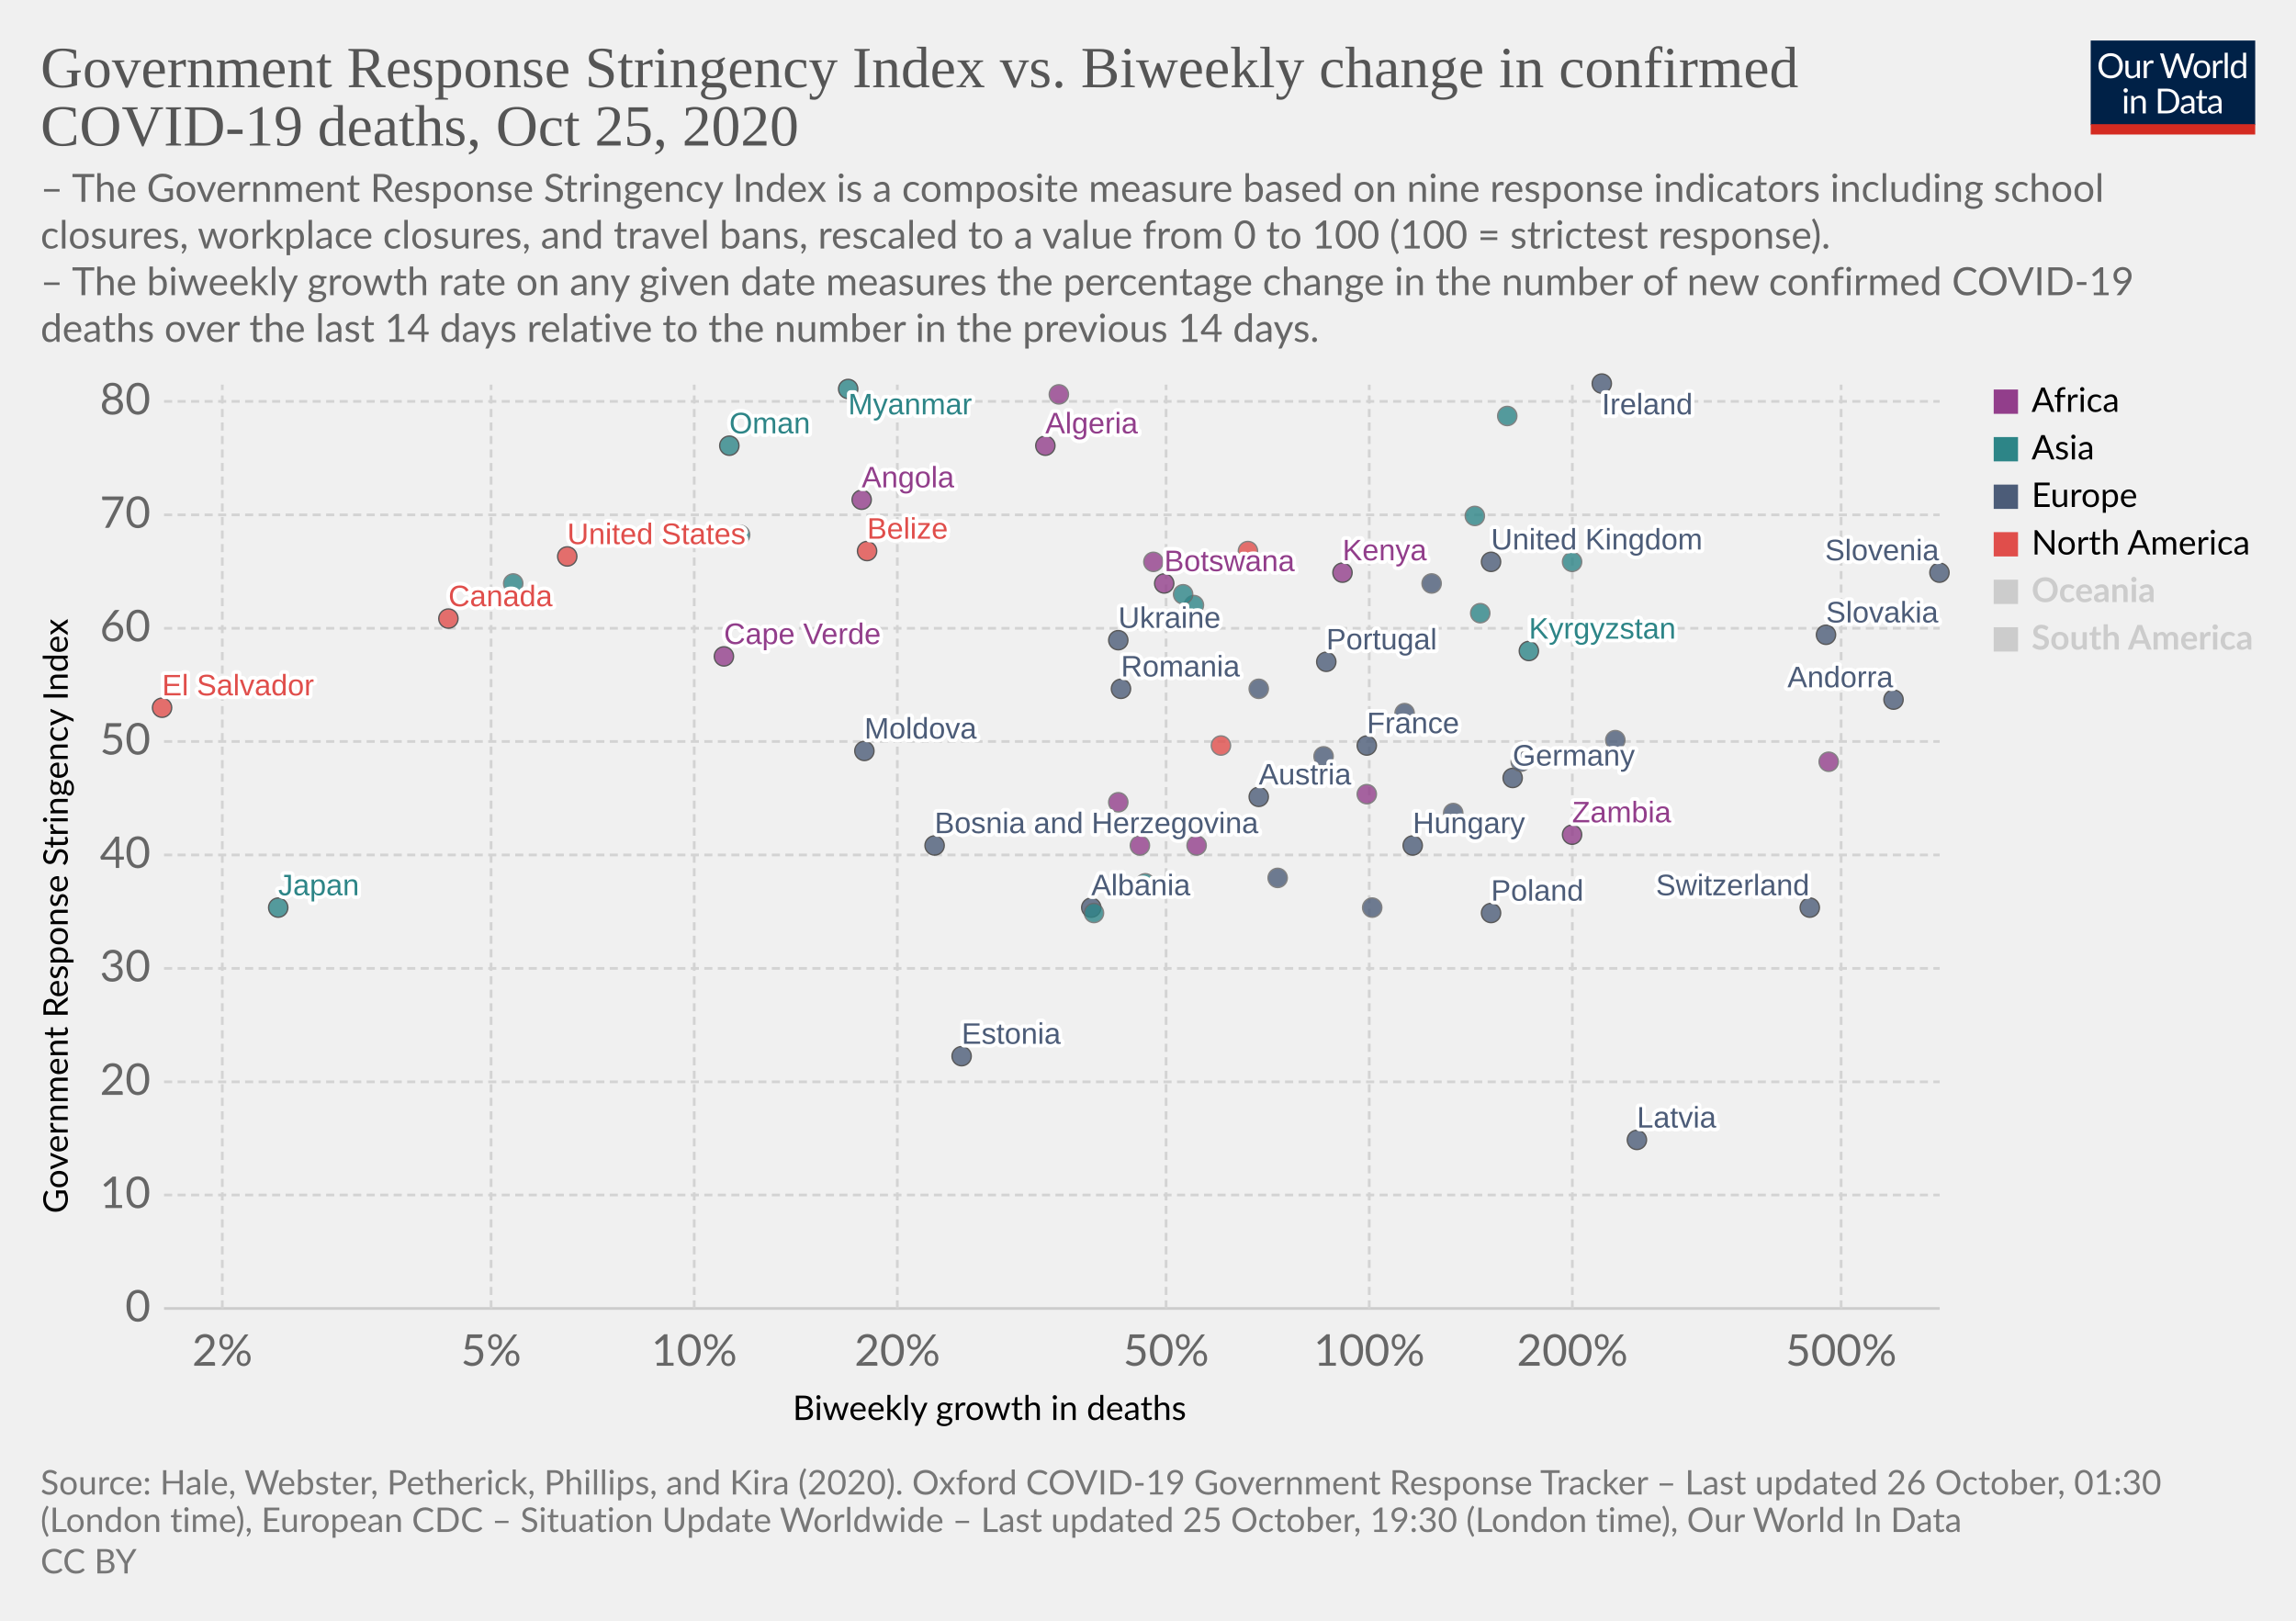
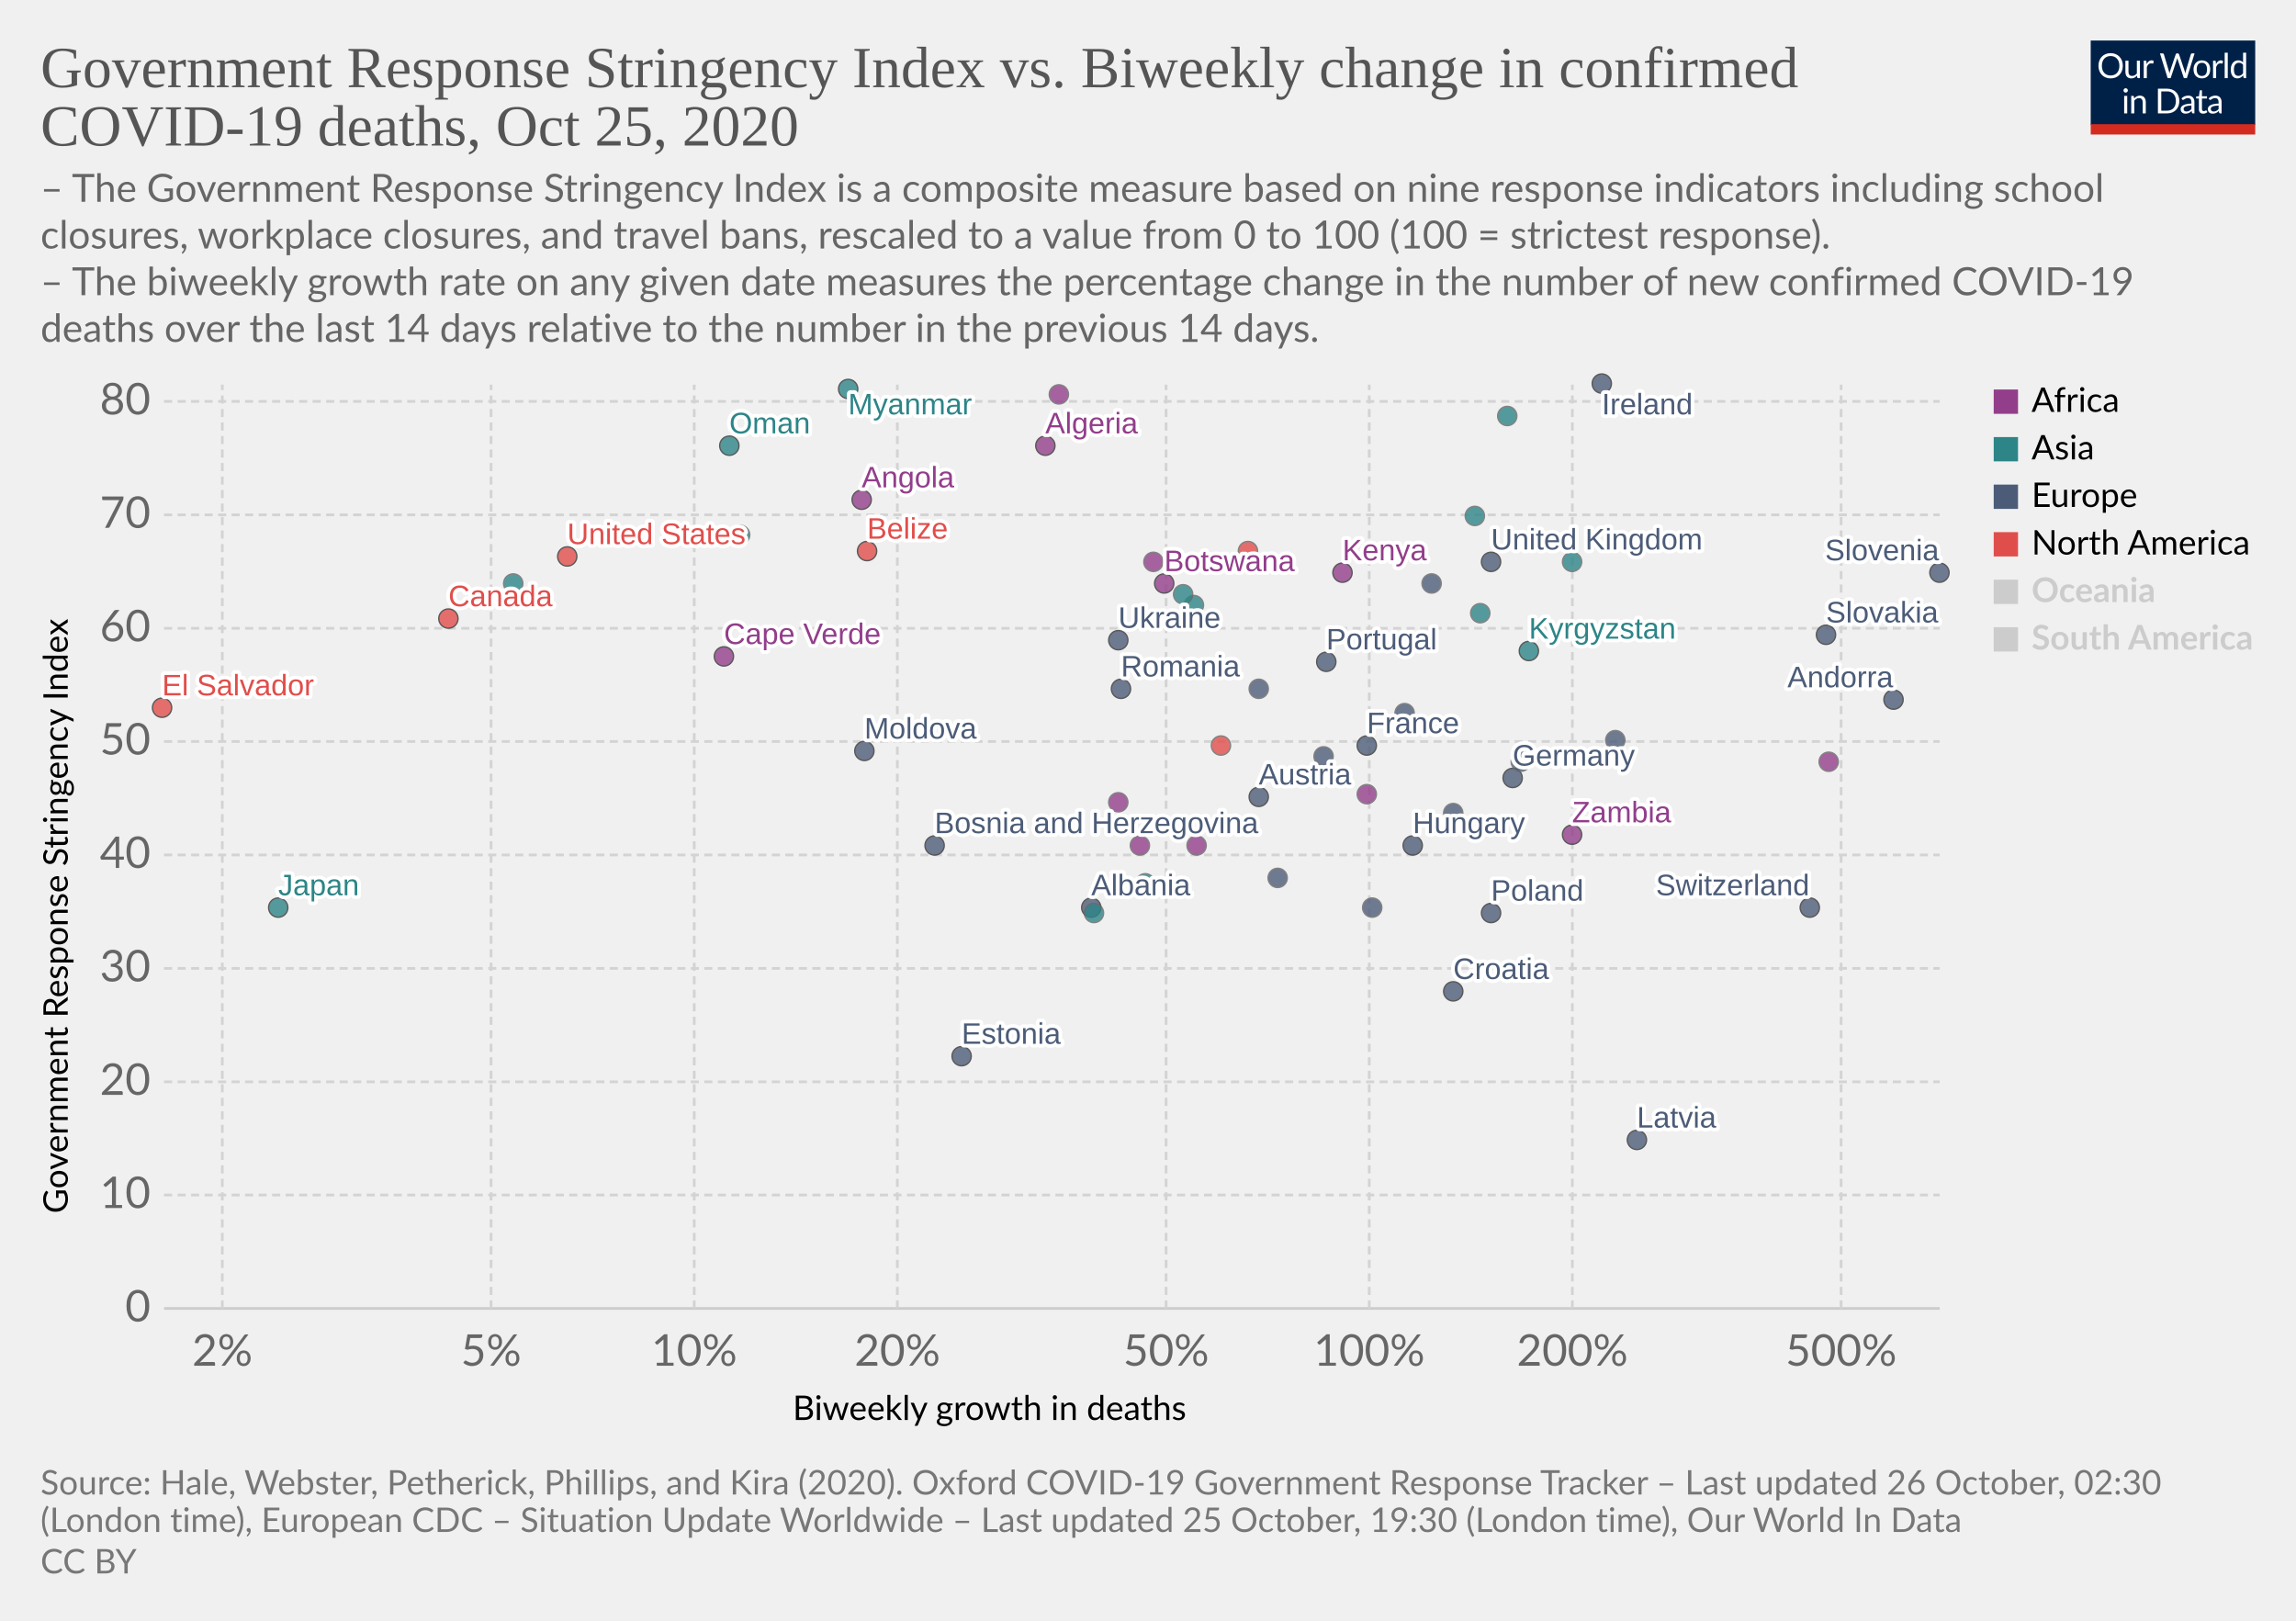
<svg xmlns="http://www.w3.org/2000/svg" version="1.1" style="background-color:#fff;-webkit-font-smoothing:antialiased" width="850" height="600" viewBox="0 0 850 600" font-family="Lato,'Helvetica Neue',Helvetica,Arial,sans-serif" font-size="18" text-rendering="optimizeLegibility">
  <g class="HeaderView">
    <g transform="matrix(.29 0 0 .29 774 15)">
      <svg width="210" height="120" viewBox="0 0 210 120" fill="none">
        <g clip-path="url(#clip0)">
          <path d="M0 0h210v107.89H0V0z" fill="#002147" />
          <path d="M40.98 32.25c0 2.36-.38 4.53-1.12 6.51a14.26 14.26 0 01-8.1 8.4c-1.9.78-4.02 1.17-6.34 1.17a16.6 16.6 0 01-6.33-1.17 14.31 14.31 0 01-8.08-8.4 18.29 18.29 0 01-1.12-6.51c0-2.36.38-4.53 1.12-6.5a14.32 14.32 0 018.07-8.44c1.92-.8 4.03-1.19 6.34-1.19 2.32 0 4.43.4 6.34 1.19 1.92.8 3.56 1.9 4.93 3.34a14.87 14.87 0 013.17 5.1 18.1 18.1 0 011.12 6.5zm-4.38 0c0-1.94-.26-3.68-.8-5.22a10.91 10.91 0 00-2.24-3.89 9.68 9.68 0 00-3.52-2.46 11.95 11.95 0 00-4.62-.86c-1.68 0-3.21.28-4.6.86a9.88 9.88 0 00-3.54 2.46 10.91 10.91 0 00-2.24 3.9c-.53 1.53-.8 3.27-.8 5.2 0 1.94.27 3.68.8 5.22a11.17 11.17 0 002.24 3.9 10.01 10.01 0 003.55 2.44c1.38.56 2.9.83 4.6.83 1.7 0 3.24-.27 4.61-.83a9.8 9.8 0 003.52-2.44 11.17 11.17 0 002.25-3.9c.53-1.54.8-3.28.8-5.21zm26.22-6.54V48H60.5c-.56 0-.9-.27-1.05-.81l-.31-2.4a12.45 12.45 0 01-3.26 2.6c-1.2.64-2.58.96-4.13.96-1.22 0-2.3-.2-3.24-.6a6.52 6.52 0 01-2.33-1.7 7.37 7.37 0 01-1.43-2.67c-.3-1.04-.46-2.2-.46-3.45V25.7h3.91v14.22c0 1.68.38 2.99 1.15 3.91.77.93 1.96 1.39 3.54 1.39 1.16 0 2.24-.27 3.23-.82a10.42 10.42 0 002.8-2.28V25.7h3.91zm8.61 4.47a9.94 9.94 0 012.6-3.56 5.64 5.64 0 013.76-1.3c.47 0 .92.05 1.34.15.44.1.83.27 1.17.49l-.3 2.92c-.09.37-.3.55-.66.55-.2 0-.5-.04-.9-.13a6.21 6.21 0 00-3.24.18c-.54.2-1.03.5-1.47.92-.42.4-.81.9-1.17 1.5-.33.58-.64 1.26-.92 2.02V48H67.7V25.71h2.25c.42 0 .72.08.88.25.16.16.27.44.33.83l.26 3.39zm61.16-13.7L122.75 48h-3.82l-7.99-24.05a21.95 21.95 0 01-.42-1.58 38.36 38.36 0 01-.44 1.58L102.05 48h-3.83L88.4 16.47h3.54c.38 0 .7.1.95.29.26.2.43.43.5.73l6.52 21.9c.1.4.2.83.28 1.28.1.46.2.94.29 1.46l.3-1.46c.12-.47.25-.9.38-1.27l7.41-21.91c.1-.25.26-.48.51-.69.27-.22.58-.33.95-.33h1.23c.38 0 .69.1.92.29.24.2.41.43.53.73l7.4 21.9a28.4 28.4 0 01.68 2.62 29.52 29.52 0 01.52-2.61l6.54-21.91c.07-.27.23-.5.48-.7.27-.21.58-.32.95-.32h3.32zm9.35 8.88c1.63 0 3.1.27 4.4.82a9.43 9.43 0 015.46 5.94c.5 1.4.74 2.98.74 4.73 0 1.76-.25 3.34-.74 4.75a9.43 9.43 0 01-5.46 5.92c-1.3.52-2.77.79-4.4.79-1.64 0-3.12-.27-4.44-.8a9.42 9.42 0 01-3.35-2.3c-.92-1-1.63-2.2-2.13-3.61-.49-1.41-.73-3-.73-4.75s.24-3.33.73-4.73c.5-1.43 1.2-2.64 2.13-3.63a9.4 9.4 0 013.35-2.31c1.32-.55 2.8-.82 4.44-.82zm0 19.89c2.2 0 3.84-.73 4.93-2.2 1.08-1.48 1.63-3.54 1.63-6.18 0-2.66-.55-4.72-1.63-6.2-1.09-1.49-2.73-2.23-4.93-2.23-1.12 0-2.09.2-2.93.57a5.7 5.7 0 00-2.06 1.65 7.5 7.5 0 00-1.24 2.67c-.26 1.04-.4 2.22-.4 3.54 0 2.64.55 4.7 1.64 6.18 1.1 1.47 2.76 2.2 4.99 2.2zm17.97-15.07a9.94 9.94 0 012.6-3.56 5.64 5.64 0 013.76-1.3c.47 0 .91.05 1.34.15.44.1.83.27 1.16.49l-.28 2.92c-.09.37-.31.55-.66.55-.2 0-.5-.04-.9-.13a6.2 6.2 0 00-3.24.18c-.54.2-1.03.5-1.47.92-.43.4-.82.9-1.17 1.5a13.1 13.1 0 00-.92 2.02V48h-3.94V25.71h2.24c.43 0 .72.08.88.25.17.16.28.44.33.83l.27 3.39zm15.04-14.59V48h-3.92V15.6h3.92zm19.55 15.43a6.22 6.22 0 00-2.38-2.05 6.7 6.7 0 00-2.86-.6c-2.07 0-3.66.75-4.77 2.23-1.12 1.48-1.68 3.6-1.68 6.33 0 1.46.13 2.7.38 3.74a7.29 7.29 0 001.1 2.56 4.35 4.35 0 001.78 1.45c.7.3 1.5.46 2.4.46 1.29 0 2.41-.3 3.36-.88a9.6 9.6 0 002.67-2.49V31.02zm3.91-15.43V48h-2.33c-.56 0-.9-.27-1.06-.81l-.35-2.71a12.13 12.13 0 01-3.25 2.77 8.28 8.28 0 01-4.23 1.06 7.31 7.31 0 01-6.14-2.9c-.73-.96-1.3-2.15-1.69-3.57a18.35 18.35 0 01.07-9.48 11.29 11.29 0 011.89-3.7 8.7 8.7 0 017.06-3.34 7.96 7.96 0 016.12 2.62V15.59h3.91zM46.61 70.71V93H42.7V70.71h3.91zm.84-7c0 .39-.08.75-.24 1.09a2.81 2.81 0 01-1.52 1.47 2.67 2.67 0 01-2.16 0 2.9 2.9 0 01-1.45-1.47 2.67 2.67 0 010-2.16c.15-.35.35-.65.6-.9.25-.27.53-.47.85-.62a2.67 2.67 0 012.16 0c.35.15.65.35.9.62.27.25.47.55.62.9.16.34.24.7.24 1.08zm7.97 10.24c.49-.54 1-1.04 1.54-1.48a9.85 9.85 0 013.66-1.84 8.96 8.96 0 015.43.35c.94.4 1.72.97 2.33 1.71a7.36 7.36 0 011.43 2.67c.32 1.04.49 2.19.49 3.45V93h-3.94V78.81c0-1.69-.4-3-1.17-3.92-.76-.93-1.93-1.4-3.5-1.4a6.6 6.6 0 00-3.25.83c-1 .56-1.92 1.31-2.77 2.27V93h-3.94V70.71h2.35c.56 0 .9.28 1.04.82l.3 2.42zm57.7 3.3c0 2.36-.37 4.5-1.11 6.44a14.3 14.3 0 01-3.17 4.98 14.1 14.1 0 01-4.93 3.2c-1.9.76-4.02 1.13-6.33 1.13H85.8V61.47h11.77c2.31 0 4.42.39 6.33 1.15a13.8 13.8 0 018.1 8.18 17.75 17.75 0 011.12 6.45zm-4.37 0c0-1.94-.26-3.67-.8-5.2a10.94 10.94 0 00-2.23-3.87 9.57 9.57 0 00-3.53-2.42 12.23 12.23 0 00-4.61-.83h-7.5v24.62h7.5c1.7 0 3.24-.28 4.61-.84a9.7 9.7 0 003.53-2.4 10.94 10.94 0 002.24-3.87c.53-1.53.8-3.26.8-5.2zm19.8 5.72c-1.8.06-3.34.2-4.62.44-1.26.22-2.3.51-3.1.88-.8.36-1.37.8-1.74 1.3-.35.5-.53 1.05-.53 1.67 0 .58.1 1.1.3 1.52a3 3 0 00.76 1.05c.34.27.73.46 1.17.6.45.11.94.17 1.45.17a7.28 7.28 0 003.5-.81 11.95 11.95 0 002.82-2.2v-4.62zm-12.65-9.11a12.73 12.73 0 013.98-2.66c1.43-.59 3-.88 4.73-.88 1.25 0 2.36.2 3.33.61a6.81 6.81 0 013.94 4.38c.33 1.04.5 2.19.5 3.43V93h-1.74a1.8 1.8 0 01-.88-.18c-.2-.13-.36-.38-.48-.74l-.44-2.12c-.59.55-1.16 1.03-1.72 1.46a9.48 9.48 0 01-3.74 1.7c-.69.15-1.46.23-2.3.23-.87 0-1.69-.12-2.45-.35a5.34 5.34 0 01-3.34-2.93 6.64 6.64 0 01-.49-2.64c0-.88.25-1.72.73-2.53a6.33 6.33 0 012.35-2.17c1.09-.63 2.5-1.15 4.25-1.54 1.75-.41 3.89-.65 6.42-.7v-1.75c0-1.73-.37-3.03-1.12-3.91-.75-.9-1.84-1.34-3.28-1.34-.97 0-1.78.12-2.44.37-.64.23-1.2.5-1.7.81l-1.23.82c-.33.23-.67.35-1 .35-.27 0-.5-.07-.69-.2a2.1 2.1 0 01-.48-.53l-.7-1.25zm27.67 19.5c-1.76 0-3.12-.5-4.07-1.48-.94-.98-1.41-2.4-1.41-4.25V74h-2.68a.9.9 0 01-.6-.2c-.16-.14-.24-.36-.24-.66v-1.56l3.65-.46.9-6.89a.9.9 0 01.29-.52.88.88 0 01.62-.22H142v7.67h6.44V74H142v13.38c0 .94.22 1.63.68 2.09.45.45 1.04.68 1.76.68a3.21 3.21 0 001.85-.53l.55-.35c.16-.12.3-.18.41-.18.2 0 .4.13.55.38l1.15 1.87a7.45 7.45 0 01-2.44 1.5c-.96.35-1.94.52-2.95.52zm19.68-10.4c-1.8.07-3.34.21-4.62.45-1.26.22-2.3.51-3.1.88-.8.36-1.37.8-1.74 1.3-.35.5-.53 1.05-.53 1.67 0 .58.1 1.1.3 1.52.18.42.44.77.76 1.05.34.27.73.46 1.17.6.45.11.94.17 1.45.17a7.3 7.3 0 003.5-.81 12.04 12.04 0 002.82-2.2v-4.62zm-12.65-9.1a12.72 12.72 0 013.99-2.66c1.42-.59 3-.88 4.72-.88 1.25 0 2.36.2 3.33.61a6.81 6.81 0 013.94 4.38c.33 1.04.5 2.19.5 3.43V93h-1.74a1.8 1.8 0 01-.88-.18c-.2-.13-.36-.38-.48-.74l-.44-2.12c-.59.55-1.16 1.03-1.72 1.46a9.48 9.48 0 01-3.74 1.7c-.69.15-1.46.23-2.3.23-.87 0-1.69-.12-2.45-.35a5.33 5.33 0 01-3.34-2.93 6.62 6.62 0 01-.49-2.64c0-.88.25-1.72.73-2.53a6.33 6.33 0 012.35-2.17c1.09-.63 2.5-1.15 4.25-1.54a31.2 31.2 0 016.42-.7v-1.75c0-1.73-.37-3.03-1.12-3.91-.75-.9-1.84-1.34-3.28-1.34-.97 0-1.78.12-2.44.37-.64.23-1.2.5-1.7.81-.46.3-.87.57-1.22.82-.34.23-.68.35-1.02.35-.26 0-.49-.07-.68-.2a1.88 1.88 0 01-.48-.53l-.7-1.25z" fill="#fff" />
          <path fill="#D42B21" d="M0 106.79h210V120H0z" />
        </g>
        <defs>
          <clipPath id="clip0">
            <path fill="#fff" d="M0 0h210v120H0z" />
          </clipPath>
        </defs>
      </svg>
    </g>
    <a href="https://ourworldindata.org/grapher/stringency-index-vs-biweekly-covid-deaths?time=latest" target="_blank" rel="noopener" font-family="&quot;Playfair Display&quot;,Georgia,&quot;Times New Roman&quot;,serif">
      <text font-size="21.6" x="15" y="32.3" fill="#555">
        <tspan x="15" y="32.28">Government Response Stringency Index vs. Biweekly change in confirmed</tspan>
        <tspan x="15" y="53.88">COVID-19 deaths, Oct 25, 2020</tspan>
      </text>
    </a>
    <text font-size="14.4" x="15" y="74.7" fill="#666">
      <tspan x="15" y="74.72">– The Government Response Stringency Index is a composite measure based on nine response indicators including school</tspan>
      <tspan x="15" y="92">closures, workplace closures, and travel bans, rescaled to a value from 0 to 100 (100 = strictest response).</tspan>
      <tspan x="15" y="109.28"> – The biweekly growth rate on any given date measures the percentage change in the number of new confirmed COVID-19</tspan>
      <tspan x="15" y="126.56">deaths over the last 14 days relative to the number in the previous 14 days.</tspan>
    </text>
  </g>
  <g class="ScatterPlot">
    <g class="DualAxisView">
      <g class="HorizontalAxis">
        <text font-size="12.6" x="293.5" y="525.7">
          <tspan x="293.47" y="525.68">Biweekly growth in deaths</tspan>
        </text>
        <text x="82.3" y="505.6" fill="#666" text-anchor="middle" font-size="16.2">2%</text>
        <text x="181.8" y="505.6" fill="#666" text-anchor="middle" font-size="16.2">5%</text>
        <text x="257" y="505.6" fill="#666" text-anchor="middle" font-size="16.2">10%</text>
        <text x="332.2" y="505.6" fill="#666" text-anchor="middle" font-size="16.2">20%</text>
        <text x="431.7" y="505.6" fill="#666" text-anchor="middle" font-size="16.2">50%</text>
        <text x="506.9" y="505.6" fill="#666" text-anchor="middle" font-size="16.2">100%</text>
        <text x="582.1" y="505.6" fill="#666" text-anchor="middle" font-size="16.2">200%</text>
        <text x="681.6" y="505.6" fill="#666" text-anchor="middle" font-size="16.2">500%</text>
      </g>
      <g class="VerticalAxis">
        <text font-size="12.6" x="-449.2" y="25.1" transform="rotate(-90)">
          <tspan x="-449.2" y="25.08">Government Response Stringency Index</tspan>
        </text>
        <text x="55.74" y="484.4" fill="#666" dominant-baseline="middle" text-anchor="end" font-size="16.2">0</text>
        <text x="55.74" y="442.4" fill="#666" dominant-baseline="middle" text-anchor="end" font-size="16.2">10</text>
        <text x="55.74" y="400.5" fill="#666" dominant-baseline="middle" text-anchor="end" font-size="16.2">20</text>
        <text x="55.74" y="358.5" fill="#666" dominant-baseline="middle" text-anchor="end" font-size="16.2">30</text>
        <text x="55.74" y="316.5" fill="#666" dominant-baseline="middle" text-anchor="end" font-size="16.2">40</text>
        <text x="55.74" y="274.5" fill="#666" dominant-baseline="middle" text-anchor="end" font-size="16.2">50</text>
        <text x="55.74" y="232.6" fill="#666" dominant-baseline="middle" text-anchor="end" font-size="16.2">60</text>
        <text x="55.74" y="190.6" fill="#666" dominant-baseline="middle" text-anchor="end" font-size="16.2">70</text>
        <text x="55.74" y="148.6" fill="#666" dominant-baseline="middle" text-anchor="end" font-size="16.2">80</text>
      </g>
      <g class="AxisGridLines horizontalLines">
        <path stroke="#ccc" d="M60.74 484.4h657.35" />
        <path stroke="#d3d3d3" stroke-dasharray="3,2" d="M60.74 442.4h657.35M60.74 400.5h657.35M60.74 358.5h657.35M60.74 316.5h657.35M60.74 274.5h657.35M60.74 232.6h657.35M60.74 190.6h657.35M60.74 148.6h657.35" />
      </g>
      <g class="AxisGridLines verticalLines" stroke="#d3d3d3" stroke-dasharray="3,2">
        <path d="M82.3 484.4v-342M181.8 484.4v-342M257 484.4v-342M332.2 484.4v-342M431.7 484.4v-342M506.9 484.4v-342M582.1 484.4v-342M681.6 484.4v-342" />
      </g>
    </g>
    <g class="PointsWithLabels clickable" clip-path="url(#a)" font-family="Arial, sans-serif">
      <path fill="rgba(255,255,255,0)" d="M60.74 142.4h657.35v342H60.74z" />
      <defs>
        <clipPath id="a">
          <path d="M50.74 132.4h677.35v362H50.74z" />
        </clipPath>
      </defs>
      <g class="key-United-Kingdom_0">
        <circle cx="552" cy="208" r="3.57" fill="#4C5C78" opacity=".8" stroke="#333" stroke-width=".5" />
      </g>
      <g class="key-Ireland_0">
        <circle cx="593" cy="142" r="3.57" fill="#4C5C78" opacity=".8" stroke="#333" stroke-width=".5" />
      </g>
      <g class="key-France_0">
        <circle cx="506" cy="276" r="3.57" fill="#4C5C78" opacity=".8" stroke="#333" stroke-width=".5" />
      </g>
      <g class="key-Netherlands_0">
        <circle cx="530" cy="216" r="3.57" fill="#4C5C78" opacity=".8" stroke="#666" stroke-width=".5" />
      </g>
      <g class="key-Germany_0">
        <circle cx="560" cy="288" r="3.57" fill="#4C5C78" opacity=".8" stroke="#333" stroke-width=".5" />
      </g>
      <g class="key-Switzerland_0">
        <circle cx="670" cy="336" r="3.57" fill="#4C5C78" opacity=".8" stroke="#333" stroke-width=".5" />
      </g>
      <g class="key-Italy_0">
        <circle cx="598" cy="274" r="3.57" fill="#4C5C78" opacity=".8" stroke="#666" stroke-width=".5" />
      </g>
      <g class="key-Poland_0">
        <circle cx="552" cy="338" r="3.57" fill="#4C5C78" opacity=".8" stroke="#333" stroke-width=".5" />
      </g>
      <g class="key-United-States_0">
        <circle cx="210" cy="206" r="3.57" fill="#E04E4B" opacity=".8" stroke="#333" stroke-width=".5" />
      </g>
      <g class="key-Japan_0">
        <circle cx="103" cy="336" r="3.57" fill="#2D8587" opacity=".8" stroke="#333" stroke-width=".5" />
      </g>
      <g class="key-Albania_0">
        <circle cx="404" cy="336" r="3.57" fill="#4C5C78" opacity=".8" stroke="#333" stroke-width=".5" />
      </g>
      <g class="key-Algeria_0">
        <circle cx="387" cy="165" r="3.57" fill="#923E8B" opacity=".8" stroke="#333" stroke-width=".5" />
      </g>
      <g class="key-Andorra_0">
        <circle cx="701" cy="259" r="3.57" fill="#4C5C78" opacity=".8" stroke="#333" stroke-width=".5" />
      </g>
      <g class="key-Angola_0">
        <circle cx="319" cy="185" r="3.57" fill="#923E8B" opacity=".8" stroke="#333" stroke-width=".5" />
      </g>
      <g class="key-Austria_0">
        <circle cx="466" cy="295" r="3.57" fill="#4C5C78" opacity=".8" stroke="#333" stroke-width=".5" />
      </g>
      <g class="key-Azerbaijan_0">
        <circle cx="546" cy="191" r="3.57" fill="#2D8587" opacity=".8" stroke="#666" stroke-width=".5" />
      </g>
      <g class="key-Bahrain_0">
        <circle cx="190" cy="216" r="3.57" fill="#2D8587" opacity=".8" stroke="#666" stroke-width=".5" />
      </g>
      <g class="key-El-Salvador_0">
        <circle cx="60" cy="262" r="3.57" fill="#E04E4B" opacity=".8" stroke="#333" stroke-width=".5" />
      </g>
      <g class="key-Lithuania_0">
        <circle cx="490" cy="280" r="3.57" fill="#4C5C78" opacity=".8" stroke="#666" stroke-width=".5" />
      </g>
      <g class="key-Libya_0">
        <circle cx="392" cy="146" r="3.57" fill="#923E8B" opacity=".8" stroke="#666" stroke-width=".5" />
      </g>
      <g class="key-Latvia_0">
        <circle cx="606" cy="422" r="3.57" fill="#4C5C78" opacity=".8" stroke="#333" stroke-width=".5" />
      </g>
      <g class="key-Kyrgyzstan_0">
        <circle cx="566" cy="241" r="3.57" fill="#2D8587" opacity=".8" stroke="#333" stroke-width=".5" />
      </g>
      <g class="key-Kenya_0">
        <circle cx="497" cy="212" r="3.57" fill="#923E8B" opacity=".8" stroke="#333" stroke-width=".5" />
      </g>
      <g class="key-Jordan_0">
        <circle cx="558" cy="154" r="3.57" fill="#2D8587" opacity=".8" stroke="#666" stroke-width=".5" />
      </g>
      <g class="key-Hungary_0">
        <circle cx="523" cy="313" r="3.57" fill="#4C5C78" opacity=".8" stroke="#333" stroke-width=".5" />
      </g>
      <g class="key-Myanmar_0">
        <circle cx="314" cy="144" r="3.57" fill="#2D8587" opacity=".8" stroke="#333" stroke-width=".5" />
      </g>
      <g class="key-Belize_0">
        <circle cx="321" cy="204" r="3.57" fill="#E04E4B" opacity=".8" stroke="#333" stroke-width=".5" />
      </g>
      <g class="key-Bosnia-and-Herzegovina_0">
        <circle cx="346" cy="313" r="3.57" fill="#4C5C78" opacity=".8" stroke="#333" stroke-width=".5" />
      </g>
      <g class="key-Botswana_0">
        <circle cx="431" cy="216" r="3.57" fill="#923E8B" opacity=".8" stroke="#333" stroke-width=".5" />
      </g>
      <g class="key-Bulgaria_0">
        <circle cx="508" cy="336" r="3.57" fill="#4C5C78" opacity=".8" stroke="#666" stroke-width=".5" />
      </g>
      <g class="key-Canada_0">
        <circle cx="166" cy="229" r="3.57" fill="#E04E4B" opacity=".8" stroke="#333" stroke-width=".5" />
      </g>
      <g class="key-Cape-Verde_0">
        <circle cx="268" cy="243" r="3.57" fill="#923E8B" opacity=".8" stroke="#333" stroke-width=".5" />
      </g>
      <g class="key-Zambia_0">
        <circle cx="582" cy="309" r="3.57" fill="#923E8B" opacity=".8" stroke="#333" stroke-width=".5" />
      </g>
      <g class="key-Romania_0">
        <circle cx="415" cy="255" r="3.57" fill="#4C5C78" opacity=".8" stroke="#333" stroke-width=".5" />
      </g>
      <g class="key-Portugal_0">
        <circle cx="491" cy="245" r="3.57" fill="#4C5C78" opacity=".8" stroke="#333" stroke-width=".5" />
      </g>
      <g class="key-Pakistan_0">
        <circle cx="424" cy="327" r="3.57" fill="#2D8587" opacity=".8" stroke="#666" stroke-width=".5" />
      </g>
      <g class="key-Nigeria_0">
        <circle cx="443" cy="313" r="3.57" fill="#923E8B" opacity=".8" stroke="#666" stroke-width=".5" />
      </g>
      <g class="key-Nepal_0">
        <circle cx="442" cy="224" r="3.57" fill="#2D8587" opacity=".8" stroke="#666" stroke-width=".5" />
      </g>
      <g class="key-Morocco_0">
        <circle cx="427" cy="208" r="3.57" fill="#923E8B" opacity=".8" stroke="#666" stroke-width=".5" />
      </g>
      <g class="key-Moldova_0">
        <circle cx="320" cy="278" r="3.57" fill="#4C5C78" opacity=".8" stroke="#333" stroke-width=".5" />
      </g>
      <g class="key-Malaysia_0">
        <circle cx="582" cy="208" r="3.57" fill="#2D8587" opacity=".8" stroke="#666" stroke-width=".5" />
      </g>
      <g class="key-Congo_0">
        <circle cx="506" cy="294" r="3.57" fill="#923E8B" opacity=".8" stroke="#666" stroke-width=".5" />
      </g>
      <g class="key-Kuwait_0">
        <circle cx="438" cy="220" r="3.57" fill="#2D8587" opacity=".8" stroke="#666" stroke-width=".5" />
      </g>
      <g class="key-Luxembourg_0">
        <circle cx="538" cy="301" r="3.57" fill="#4C5C78" opacity=".8" stroke="#666" stroke-width=".5" />
      </g>
      <g class="key-Oman_0">
        <circle cx="270" cy="165" r="3.57" fill="#2D8587" opacity=".8" stroke="#333" stroke-width=".5" />
      </g>
      <g class="key-Ukraine_0">
        <circle cx="414" cy="237" r="3.57" fill="#4C5C78" opacity=".8" stroke="#333" stroke-width=".5" />
      </g>
      <g class="key-Turkey_0">
        <circle cx="274" cy="198" r="3.57" fill="#2D8587" opacity=".8" stroke="#666" stroke-width=".5" />
      </g>
      <g class="key-Tunisia_0">
        <circle cx="422" cy="313" r="3.57" fill="#923E8B" opacity=".8" stroke="#666" stroke-width=".5" />
      </g>
      <g class="key-Syria_0">
        <circle cx="405" cy="338" r="3.57" fill="#2D8587" opacity=".8" stroke="#666" stroke-width=".5" />
      </g>
      <g class="key-Slovenia_0">
        <circle cx="718" cy="212" r="3.57" fill="#4C5C78" opacity=".8" stroke="#333" stroke-width=".5" />
      </g>
      <g class="key-Slovakia_0">
        <circle cx="676" cy="235" r="3.57" fill="#4C5C78" opacity=".8" stroke="#333" stroke-width=".5" />
      </g>
      <g class="key-Serbia_0">
        <circle cx="466" cy="255" r="3.57" fill="#4C5C78" opacity=".8" stroke="#666" stroke-width=".5" />
      </g>
      <g class="key-Guatemala_0">
        <circle cx="452" cy="276" r="3.57" fill="#E04E4B" opacity=".8" stroke="#666" stroke-width=".5" />
      </g>
      <g class="key-Greece_0">
        <circle cx="520" cy="264" r="3.57" fill="#4C5C78" opacity=".8" stroke="#666" stroke-width=".5" />
      </g>
      <g class="key-Ghana_0">
        <circle cx="414" cy="297" r="3.57" fill="#923E8B" opacity=".8" stroke="#666" stroke-width=".5" />
      </g>
      <g class="key-Georgia_0">
        <circle cx="548" cy="227" r="3.57" fill="#2D8587" opacity=".8" stroke="#666" stroke-width=".5" />
      </g>
      <g class="key-Estonia_0">
        <circle cx="356" cy="391" r="3.57" fill="#4C5C78" opacity=".8" stroke="#333" stroke-width=".5" />
      </g>
      <g class="key-Denmark_0">
        <circle cx="473" cy="325" r="3.57" fill="#4C5C78" opacity=".8" stroke="#666" stroke-width=".5" />
      </g>
      <g class="key-Czech-Republic_0">
        <circle cx="563" cy="282" r="3.57" fill="#4C5C78" opacity=".8" stroke="#666" stroke-width=".5" />
      </g>
      <g class="key-Cuba_0">
        <circle cx="462" cy="204" r="3.57" fill="#E04E4B" opacity=".8" stroke="#666" stroke-width=".5" />
+       </g>
+       <g class="key-Croatia_0">
+         <circle cx="538" cy="367" r="3.57" fill="#4C5C78" opacity=".8" stroke="#333" stroke-width=".5" />
      </g>
      <g class="key-Democratic-Republic-of-Congo_0">
        <circle cx="677" cy="282" r="3.57" fill="#923E8B" opacity=".8" stroke="#666" stroke-width=".5" />
      </g>
      <g class="backgroundLabels" fill="#333" font-size="11" font-weight="400">
        <text x="552" y="203.43" fill="#fff" stroke="#fff" stroke-linecap="round" stroke-linejoin="round" stroke-width=".25em">United Kingdom</text>
        <text x="552" y="203.43" fill="#4C5C78">United Kingdom</text>
        <text x="593" y="153.4" fill="#fff" stroke="#fff" stroke-linecap="round" stroke-linejoin="round" stroke-width=".25em">Ireland</text>
        <text x="593" y="153.4" fill="#4C5C78">Ireland</text>
        <text x="506" y="271.43" fill="#fff" stroke="#fff" stroke-linecap="round" stroke-linejoin="round" stroke-width=".25em">France</text>
        <text x="506" y="271.43" fill="#4C5C78">France</text>
        <text x="560" y="283.43" fill="#fff" stroke="#fff" stroke-linecap="round" stroke-linejoin="round" stroke-width=".25em">Germany</text>
        <text x="560" y="283.43" fill="#4C5C78">Germany</text>
        <text x="613.02" y="331.43" fill="#fff" stroke="#fff" stroke-linecap="round" stroke-linejoin="round" stroke-width=".25em">Switzerland</text>
        <text x="613.02" y="331.43" fill="#4C5C78">Switzerland</text>
        <text x="552" y="333.43" fill="#fff" stroke="#fff" stroke-linecap="round" stroke-linejoin="round" stroke-width=".25em">Poland</text>
        <text x="552" y="333.43" fill="#4C5C78">Poland</text>
        <text x="210" y="201.43" fill="#fff" stroke="#fff" stroke-linecap="round" stroke-linejoin="round" stroke-width=".25em">United States</text>
        <text x="210" y="201.43" fill="#E04E4B">United States</text>
        <text x="103" y="331.43" fill="#fff" stroke="#fff" stroke-linecap="round" stroke-linejoin="round" stroke-width=".25em">Japan</text>
        <text x="103" y="331.43" fill="#2D8587">Japan</text>
        <text x="404" y="331.43" fill="#fff" stroke="#fff" stroke-linecap="round" stroke-linejoin="round" stroke-width=".25em">Albania</text>
        <text x="404" y="331.43" fill="#4C5C78">Albania</text>
        <text x="387" y="160.43" fill="#fff" stroke="#fff" stroke-linecap="round" stroke-linejoin="round" stroke-width=".25em">Algeria</text>
        <text x="387" y="160.43" fill="#923E8B">Algeria</text>
        <text x="661.73" y="254.43" fill="#fff" stroke="#fff" stroke-linecap="round" stroke-linejoin="round" stroke-width=".25em">Andorra</text>
        <text x="661.73" y="254.43" fill="#4C5C78">Andorra</text>
        <text x="319" y="180.43" fill="#fff" stroke="#fff" stroke-linecap="round" stroke-linejoin="round" stroke-width=".25em">Angola</text>
        <text x="319" y="180.43" fill="#923E8B">Angola</text>
        <text x="466" y="290.43" fill="#fff" stroke="#fff" stroke-linecap="round" stroke-linejoin="round" stroke-width=".25em">Austria</text>
        <text x="466" y="290.43" fill="#4C5C78">Austria</text>
        <text x="60" y="257.43" fill="#fff" stroke="#fff" stroke-linecap="round" stroke-linejoin="round" stroke-width=".25em">El Salvador</text>
        <text x="60" y="257.43" fill="#E04E4B">El Salvador</text>
        <text x="606" y="417.43" fill="#fff" stroke="#fff" stroke-linecap="round" stroke-linejoin="round" stroke-width=".25em">Latvia</text>
        <text x="606" y="417.43" fill="#4C5C78">Latvia</text>
        <text x="566" y="236.43" fill="#fff" stroke="#fff" stroke-linecap="round" stroke-linejoin="round" stroke-width=".25em">Kyrgyzstan</text>
        <text x="566" y="236.43" fill="#2D8587">Kyrgyzstan</text>
        <text x="497" y="207.43" fill="#fff" stroke="#fff" stroke-linecap="round" stroke-linejoin="round" stroke-width=".25em">Kenya</text>
        <text x="497" y="207.43" fill="#923E8B">Kenya</text>
        <text x="523" y="308.43" fill="#fff" stroke="#fff" stroke-linecap="round" stroke-linejoin="round" stroke-width=".25em">Hungary</text>
        <text x="523" y="308.43" fill="#4C5C78">Hungary</text>
        <text x="314" y="153.4" fill="#fff" stroke="#fff" stroke-linecap="round" stroke-linejoin="round" stroke-width=".25em">Myanmar</text>
        <text x="314" y="153.4" fill="#2D8587">Myanmar</text>
        <text x="321" y="199.43" fill="#fff" stroke="#fff" stroke-linecap="round" stroke-linejoin="round" stroke-width=".25em">Belize</text>
        <text x="321" y="199.43" fill="#E04E4B">Belize</text>
        <text x="346" y="308.43" fill="#fff" stroke="#fff" stroke-linecap="round" stroke-linejoin="round" stroke-width=".25em">Bosnia and Herzegovina</text>
        <text x="346" y="308.43" fill="#4C5C78">Bosnia and Herzegovina</text>
        <text x="431" y="211.43" fill="#fff" stroke="#fff" stroke-linecap="round" stroke-linejoin="round" stroke-width=".25em">Botswana</text>
        <text x="431" y="211.43" fill="#923E8B">Botswana</text>
        <text x="166" y="224.43" fill="#fff" stroke="#fff" stroke-linecap="round" stroke-linejoin="round" stroke-width=".25em">Canada</text>
        <text x="166" y="224.43" fill="#E04E4B">Canada</text>
        <text x="268" y="238.43" fill="#fff" stroke="#fff" stroke-linecap="round" stroke-linejoin="round" stroke-width=".25em">Cape Verde</text>
        <text x="268" y="238.43" fill="#923E8B">Cape Verde</text>
        <text x="582" y="304.43" fill="#fff" stroke="#fff" stroke-linecap="round" stroke-linejoin="round" stroke-width=".25em">Zambia</text>
        <text x="582" y="304.43" fill="#923E8B">Zambia</text>
        <text x="415" y="250.43" fill="#fff" stroke="#fff" stroke-linecap="round" stroke-linejoin="round" stroke-width=".25em">Romania</text>
        <text x="415" y="250.43" fill="#4C5C78">Romania</text>
        <text x="491" y="240.43" fill="#fff" stroke="#fff" stroke-linecap="round" stroke-linejoin="round" stroke-width=".25em">Portugal</text>
        <text x="491" y="240.43" fill="#4C5C78">Portugal</text>
        <text x="320" y="273.43" fill="#fff" stroke="#fff" stroke-linecap="round" stroke-linejoin="round" stroke-width=".25em">Moldova</text>
        <text x="320" y="273.43" fill="#4C5C78">Moldova</text>
        <text x="270" y="160.43" fill="#fff" stroke="#fff" stroke-linecap="round" stroke-linejoin="round" stroke-width=".25em">Oman</text>
        <text x="270" y="160.43" fill="#2D8587">Oman</text>
        <text x="414" y="232.43" fill="#fff" stroke="#fff" stroke-linecap="round" stroke-linejoin="round" stroke-width=".25em">Ukraine</text>
        <text x="414" y="232.43" fill="#4C5C78">Ukraine</text>
        <text x="675.65" y="207.43" fill="#fff" stroke="#fff" stroke-linecap="round" stroke-linejoin="round" stroke-width=".25em">Slovenia</text>
        <text x="675.65" y="207.43" fill="#4C5C78">Slovenia</text>
        <text x="676" y="230.43" fill="#fff" stroke="#fff" stroke-linecap="round" stroke-linejoin="round" stroke-width=".25em">Slovakia</text>
        <text x="676" y="230.43" fill="#4C5C78">Slovakia</text>
        <text x="356" y="386.43" fill="#fff" stroke="#fff" stroke-linecap="round" stroke-linejoin="round" stroke-width=".25em">Estonia</text>
        <text x="356" y="386.43" fill="#4C5C78">Estonia</text>
+         <text x="538" y="362.43" fill="#fff" stroke="#fff" stroke-linecap="round" stroke-linejoin="round" stroke-width=".25em">Croatia</text>
+         <text x="538" y="362.43" fill="#4C5C78">Croatia</text>
      </g>
    </g>
    <g class="ScatterColorLegend clickable" cursor="pointer">
      <g class="legendMark">
        <path fill="#923E8B" d="M738.09 144.2h9v9h-9z" />
        <text font-size="12.6" x="752.1" y="152.5">
          <tspan x="752.09" y="152.48">Africa</tspan>
        </text>
      </g>
      <g class="legendMark">
        <path fill="#2D8587" d="M738.09 161.8h9v9h-9z" />
        <text font-size="12.6" x="752.1" y="170.1">
          <tspan x="752.09" y="170.08">Asia</tspan>
        </text>
      </g>
      <g class="legendMark">
        <path fill="#4C5C78" d="M738.09 179.4h9v9h-9z" />
        <text font-size="12.6" x="752.1" y="187.7">
          <tspan x="752.09" y="187.68">Europe</tspan>
        </text>
      </g>
      <g class="legendMark">
        <path fill="#E04E4B" d="M738.09 197h9v9h-9z" />
        <text font-size="12.6" x="752.1" y="205.3">
          <tspan x="752.09" y="205.28">North America</tspan>
        </text>
      </g>
      <g class="legendMark" fill="#ccc">
        <path d="M738.09 214.6h9v9h-9z" />
        <text font-size="12.6" x="752.1" y="222.9" font-weight="700">
          <tspan x="752.09" y="222.88">Oceania</tspan>
        </text>
      </g>
      <g class="legendMark" fill="#ccc">
        <path d="M738.09 232.2h9v9h-9z" />
        <text font-size="12.6" x="752.1" y="240.5" font-weight="700">
          <tspan x="752.09" y="240.48">South America</tspan>
        </text>
      </g>
    </g>
  </g>
  <g class="SourcesFooter" fill="#777">
    <g class="clickable" fill="#777">
      <text font-size="12.6" x="15" y="553.3">
-         <tspan x="15" y="553.28">Source: Hale, Webster, Petherick, Phillips, and Kira (2020). Oxford COVID-19 Government Response Tracker – Last updated 26 October, 01:30</tspan>
+         <tspan x="15" y="553.28">Source: Hale, Webster, Petherick, Phillips, and Kira (2020). Oxford COVID-19 Government Response Tracker – Last updated 26 October, 02:30</tspan>
        <tspan x="15" y="567.14">(London time), European CDC – Situation Update Worldwide – Last updated 25 October, 19:30 (London time), Our World In Data</tspan>
      </text>
    </g>
    <text font-size="12.6" x="15" y="582.5">
      <tspan x="15" y="582.48">
        <a class="cclogo" href="http://creativecommons.org/licenses/by/4.0/deed.en_US" target="_blank" fill="#777">CC BY</a>
      </tspan>
    </text>
  </g>
</svg>
